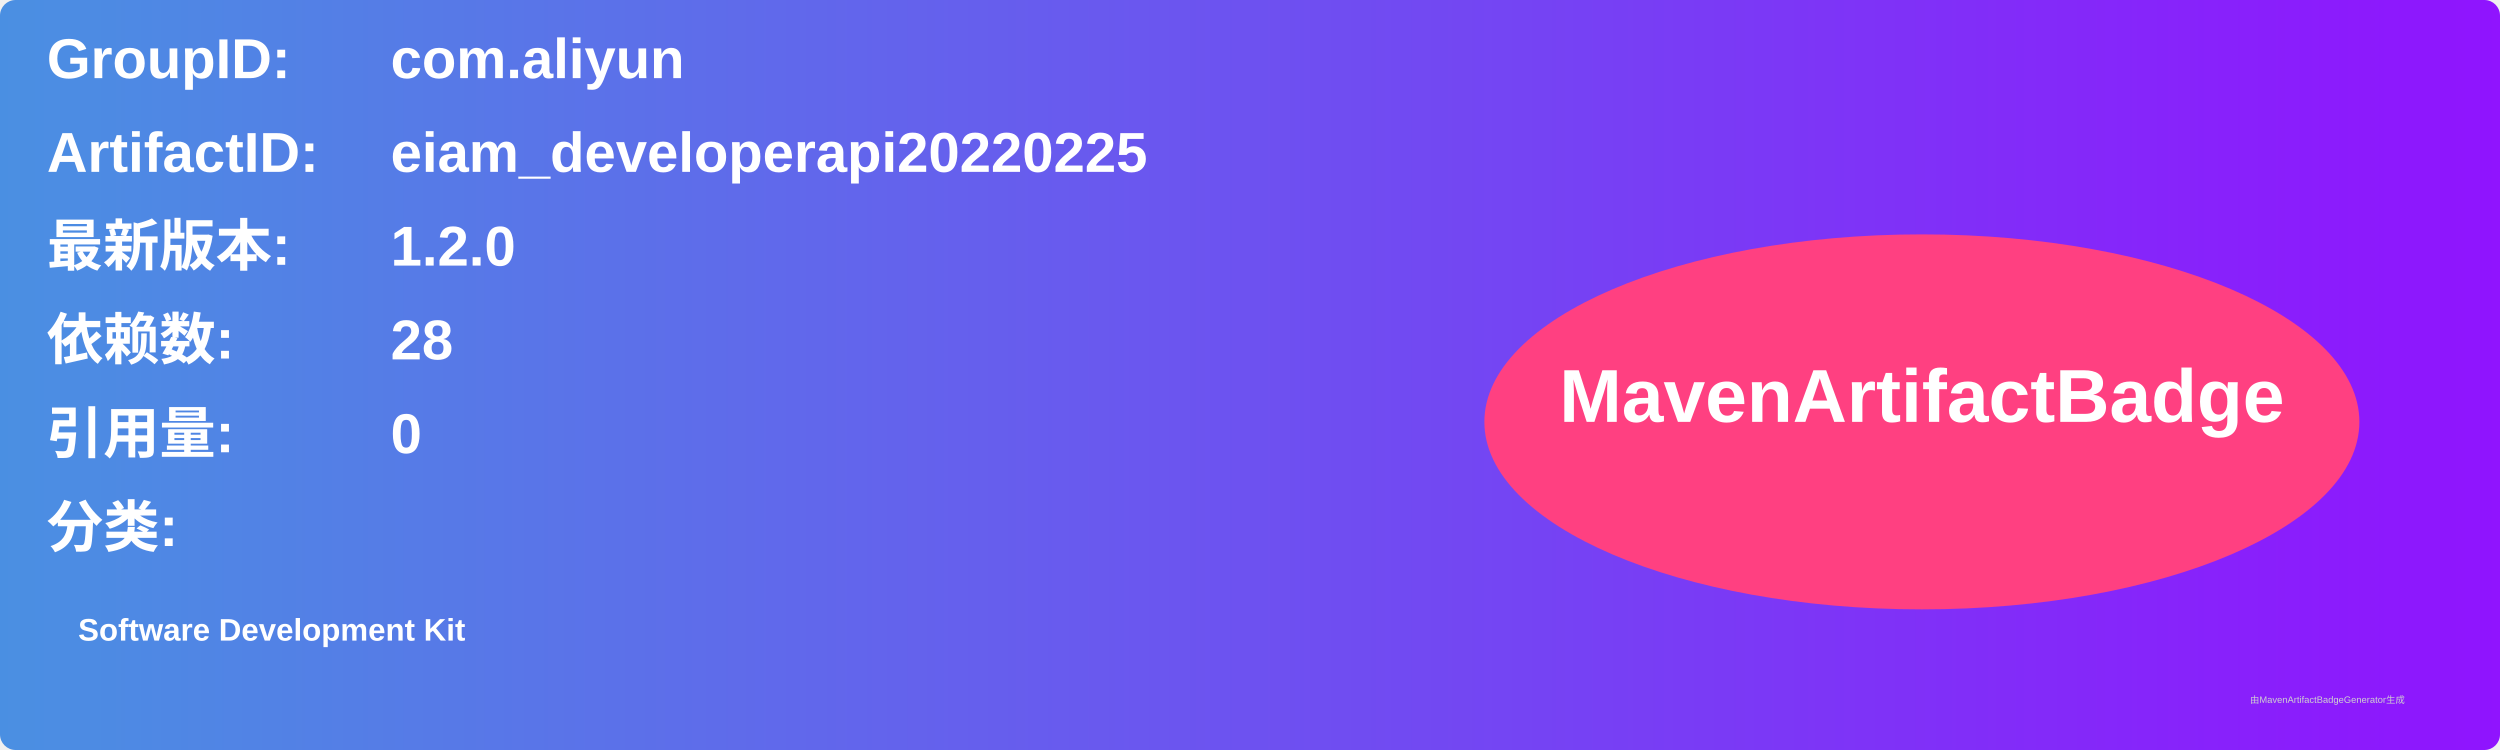
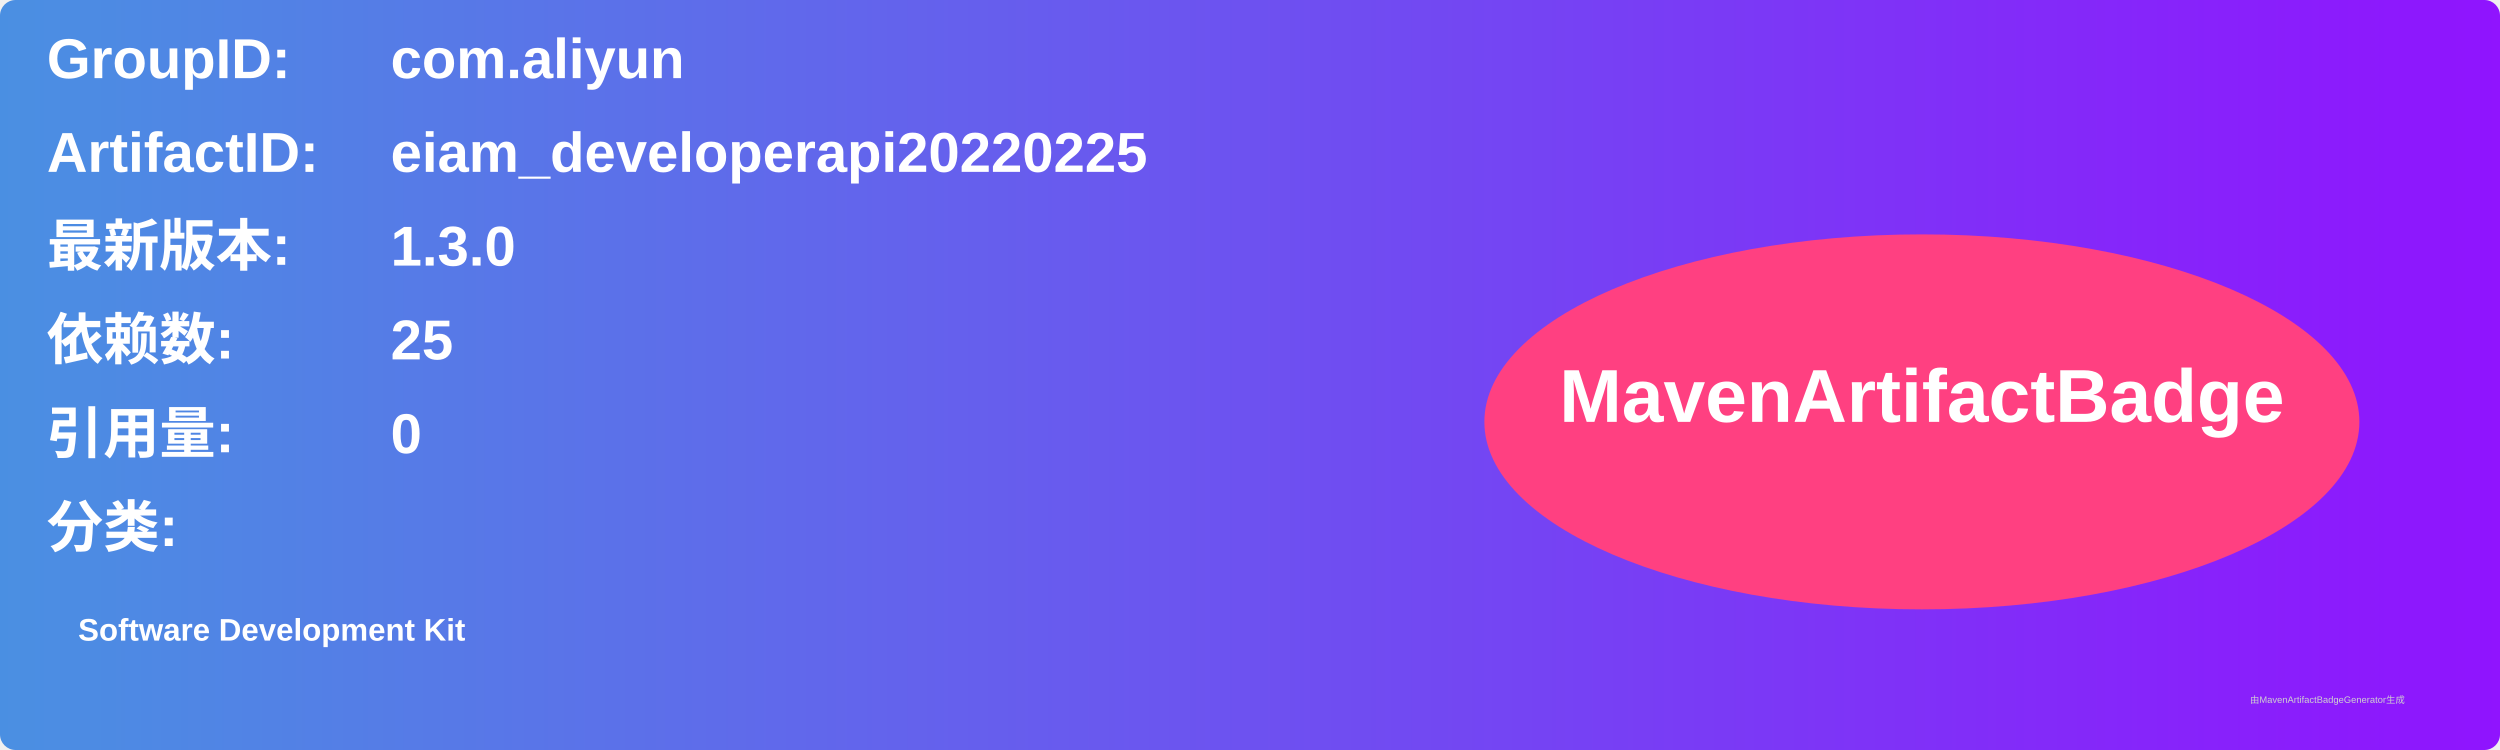
<svg xmlns="http://www.w3.org/2000/svg" width="800" height="240" viewBox="0 0 800 240">
  <linearGradient id="grad" x1="0%" y1="0%" x2="100%" y2="0%">
    <stop offset="0%" stop-color="#4a90e2" />
    <stop offset="100%" stop-color="#9013fe" />
  </linearGradient>
  <rect width="100%" height="100%" rx="5" ry="5" fill="url(#grad)" />
  <g transform="translate(15, 15)">
    <text x="0" y="10" font-family="Arial" font-size="18" fill="white" font-weight="bold" width="260">GroupID:</text>
    <text x="110" y="10" font-family="Arial" font-size="18" fill="white" font-weight="bold" width="460">com.aliyun</text>
    <text x="0" y="40" font-family="Arial" font-size="18" fill="white" font-weight="bold" width="260">ArtifactID:</text>
    <text x="110" y="40" font-family="Arial" font-size="18" fill="white" font-weight="bold" width="460">eiam_developerapi20220225</text>
    <text x="0" y="70" font-family="Arial" font-size="18" fill="white" font-weight="bold">最新版本:</text>
    <text x="110" y="70" font-family="Arial" font-size="18" fill="white" font-weight="bold">
-       <tspan font-weight="bold">1.2.0</tspan>
+       <tspan font-weight="bold">1.3.0</tspan>
    </text>
    <text x="0" y="100" font-family="Arial" font-size="18" fill="white" font-weight="bold">依赖数: </text>
    <text x="110" y="100" font-family="Arial" font-size="18" fill="white">
-       <tspan font-weight="bold">28</tspan>
+       <tspan font-weight="bold">25</tspan>
    </text>
    <text x="0" y="130" font-family="Arial" font-size="18" fill="white" font-weight="bold">引用量: </text>
    <text x="110" y="130" font-family="Arial" font-size="18" fill="white">
      <tspan font-weight="bold">0</tspan>
    </text>
    <text x="0" y="160" font-family="Arial" font-size="18" fill="white" font-weight="bold">分类:</text>
    <text x="10" y="190" font-family="Arial" font-size="10" fill="white">
      <tspan font-weight="bold">Software Development Kit</tspan>
    </text>
    <ellipse cx="600" cy="120" rx="140" ry="60" fill="#ff4081" />
    <text x="600" y="120" text-anchor="middle" font-family="Arial" font-size="24" fill="white" font-weight="bold">MavenArtifactBadge</text>
  </g>
  <text x="720" y="225" font-family="Arial" font-size="3" fill="#d0d0d0">由MavenArtifactBadgeGenerator生成</text>
</svg>
